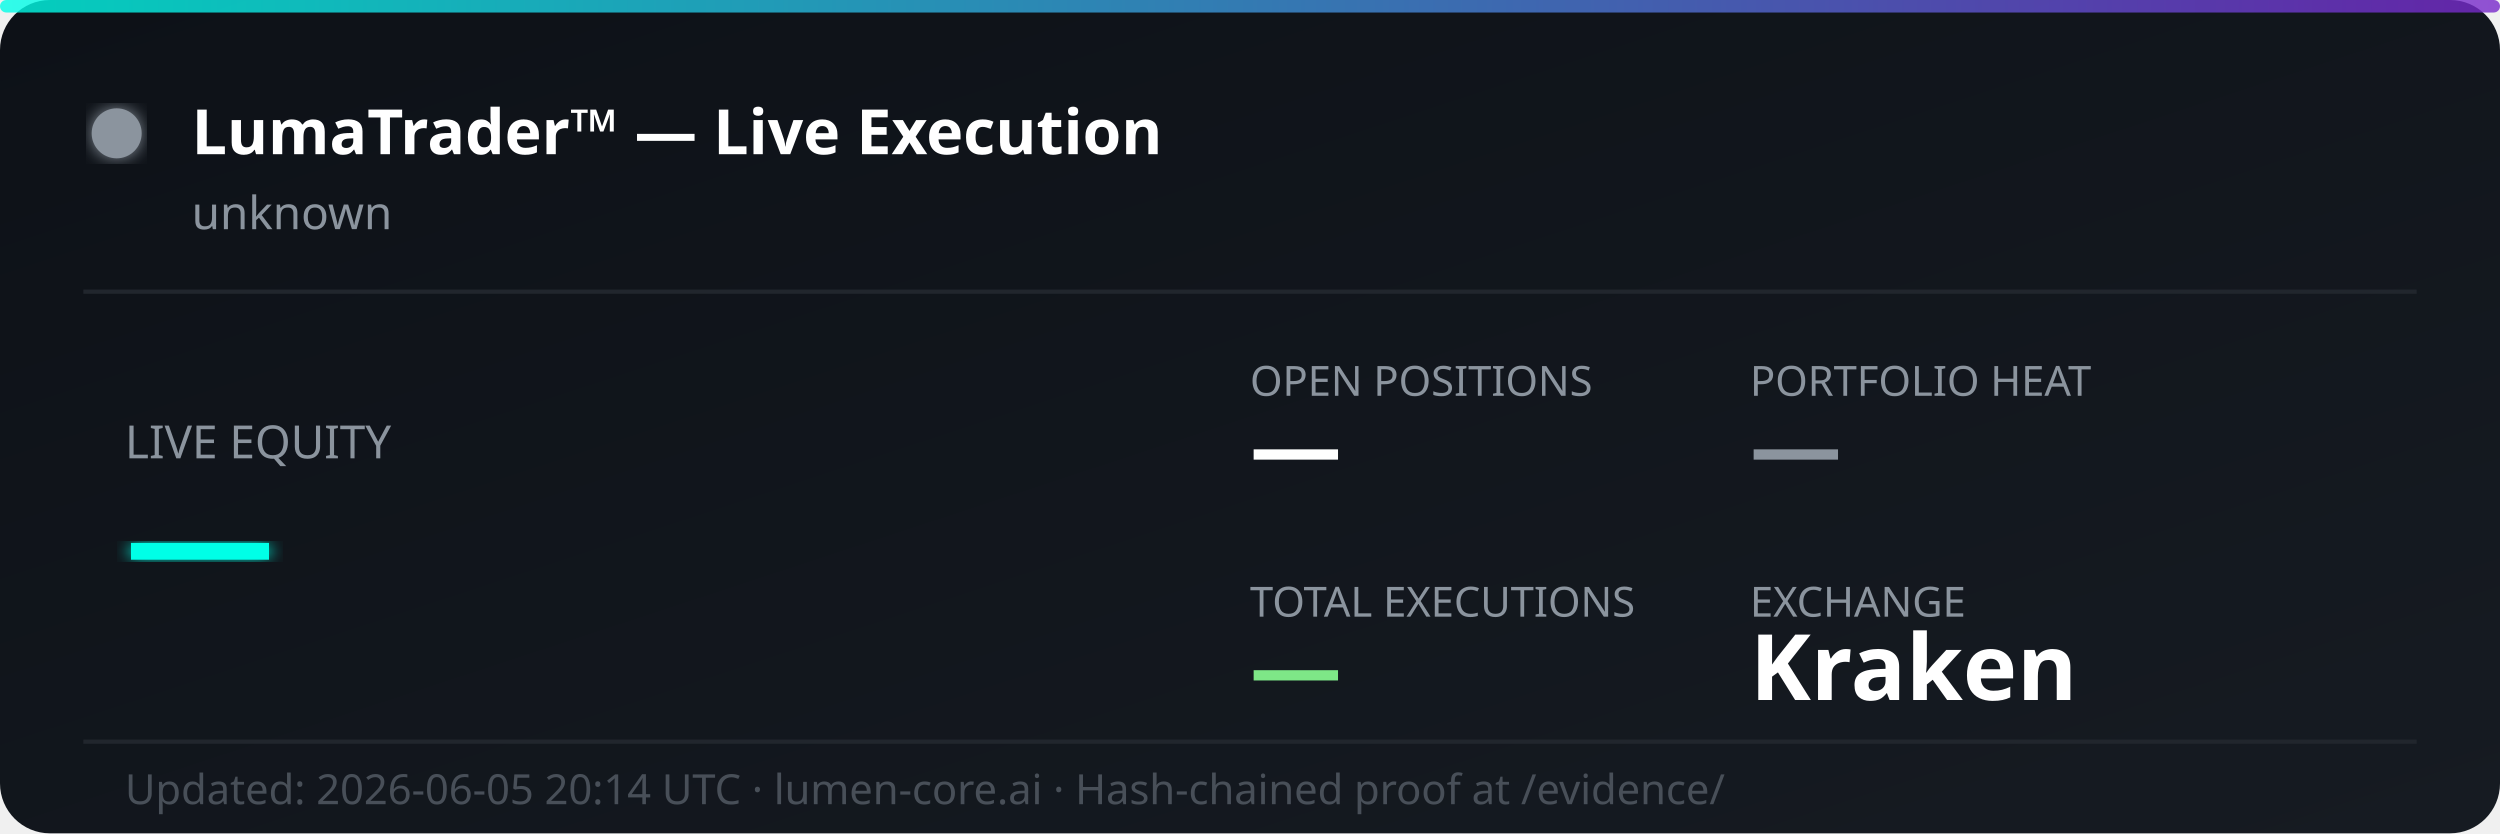
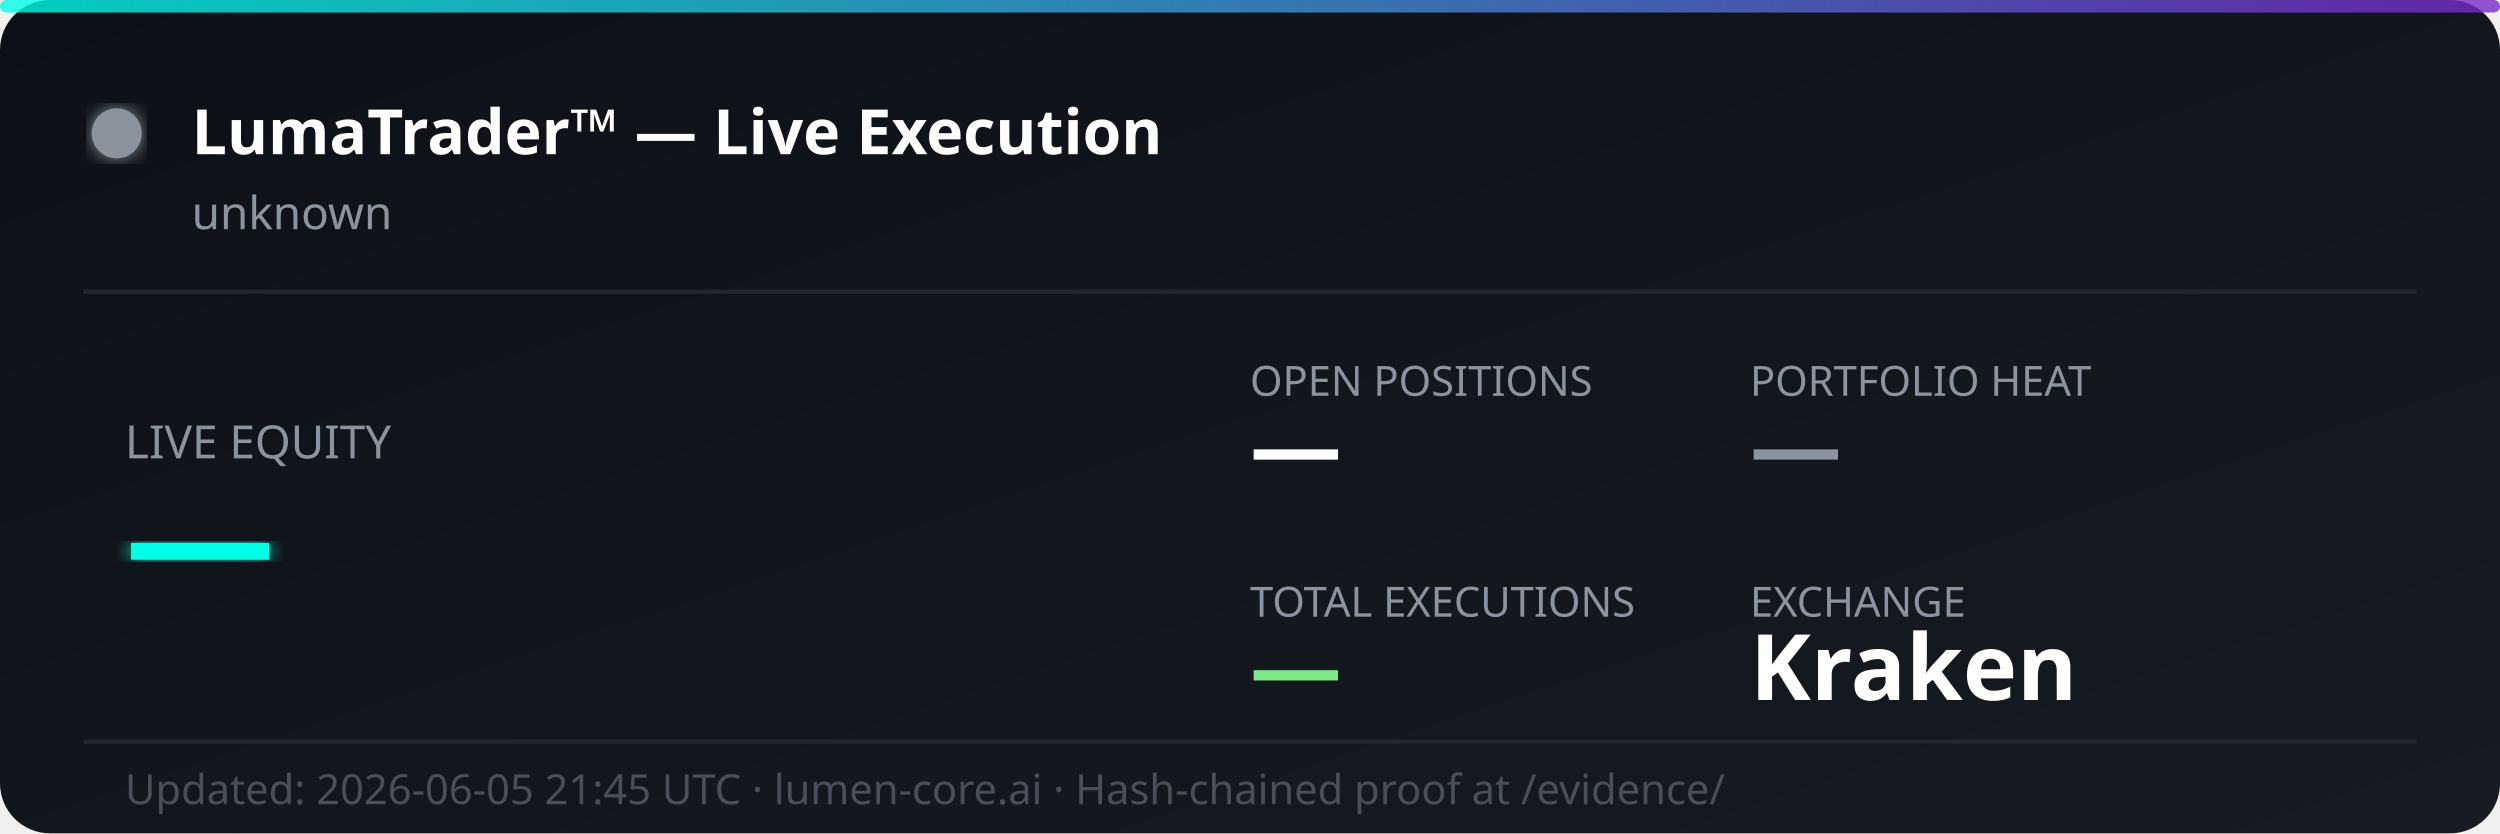
<svg xmlns="http://www.w3.org/2000/svg" width="600" height="200" viewBox="0 0 600 200" fill="none">
  <defs>
    <linearGradient id="bg" x1="0%" y1="0%" x2="100%" y2="100%">
      <stop offset="0%" style="stop-color:#0d1117;stop-opacity:1" />
      <stop offset="100%" style="stop-color:#161b22;stop-opacity:1" />
    </linearGradient>
    <linearGradient id="accent" x1="0%" y1="0%" x2="100%" y2="0%">
      <stop offset="0%" style="stop-color:#00ffe7;stop-opacity:0.8" />
      <stop offset="100%" style="stop-color:#7928ca;stop-opacity:0.8" />
    </linearGradient>
    <filter id="glow">
      <feGaussianBlur stdDeviation="2" result="coloredBlur" />
      <feMerge>
        <feMergeNode in="coloredBlur" />
        <feMergeNode in="SourceGraphic" />
      </feMerge>
    </filter>
  </defs>
  <rect width="600" height="200" rx="12" fill="url(#bg)" />
  <rect width="600" height="3" rx="1.5" fill="url(#accent)" />
  <circle cx="28" cy="32" r="6" fill="#8b949e" filter="url(#glow)">
    <animate attributeName="opacity" values="1;0.3;1" dur="2s" repeatCount="indefinite" />
  </circle>
  <text x="46" y="37" font-family="'Segoe UI', system-ui, sans-serif" font-size="15" font-weight="700" fill="#ffffff">LumaTrader™ — Live Execution</text>
  <text x="46" y="55" font-family="'Segoe UI', system-ui, sans-serif" font-size="11" fill="#8b949e">unknown</text>
  <line x1="20" y1="70" x2="580" y2="70" stroke="#21262d" stroke-width="1" />
  <text x="30" y="110" font-family="'Segoe UI', system-ui, sans-serif" font-size="11" fill="#8b949e">LIVE EQUITY</text>
  <text x="30" y="142" font-family="'Segoe UI', system-ui, sans-serif" font-size="36" font-weight="800" fill="#00ffe7" filter="url(#glow)">—</text>
  <text x="300" y="95" font-family="'Segoe UI', system-ui, sans-serif" font-size="10" fill="#8b949e">OPEN POSITIONS</text>
  <text x="300" y="115" font-family="'Segoe UI', system-ui, sans-serif" font-size="22" font-weight="700" fill="#ffffff">—</text>
  <text x="420" y="95" font-family="'Segoe UI', system-ui, sans-serif" font-size="10" fill="#8b949e">PORTFOLIO HEAT</text>
  <text x="420" y="115" font-family="'Segoe UI', system-ui, sans-serif" font-size="22" font-weight="700" fill="#8b949e">—</text>
  <text x="300" y="148" font-family="'Segoe UI', system-ui, sans-serif" font-size="10" fill="#8b949e">TOTAL EXECUTIONS</text>
  <text x="300" y="168" font-family="'Segoe UI', system-ui, sans-serif" font-size="22" font-weight="700" fill="#7ee787">—</text>
  <text x="420" y="148" font-family="'Segoe UI', system-ui, sans-serif" font-size="10" fill="#8b949e">EXCHANGE</text>
  <text x="420" y="168" font-family="'Segoe UI', system-ui, sans-serif" font-size="22" font-weight="700" fill="#ffffff">Kraken</text>
  <line x1="20" y1="178" x2="580" y2="178" stroke="#21262d" stroke-width="1" />
-   <text x="30" y="193" font-family="'Segoe UI', system-ui, sans-serif" font-size="10" fill="#484f58">Updated: 2026-06-05 20:14 UTC · lumen-core.ai · Hash-chained proof at /evidence/</text>
+   <text x="30" y="193" font-family="'Segoe UI', system-ui, sans-serif" font-size="10" fill="#484f58">Updated: 2026-06-05 21:45 UTC · lumen-core.ai · Hash-chained proof at /evidence/</text>
</svg>
